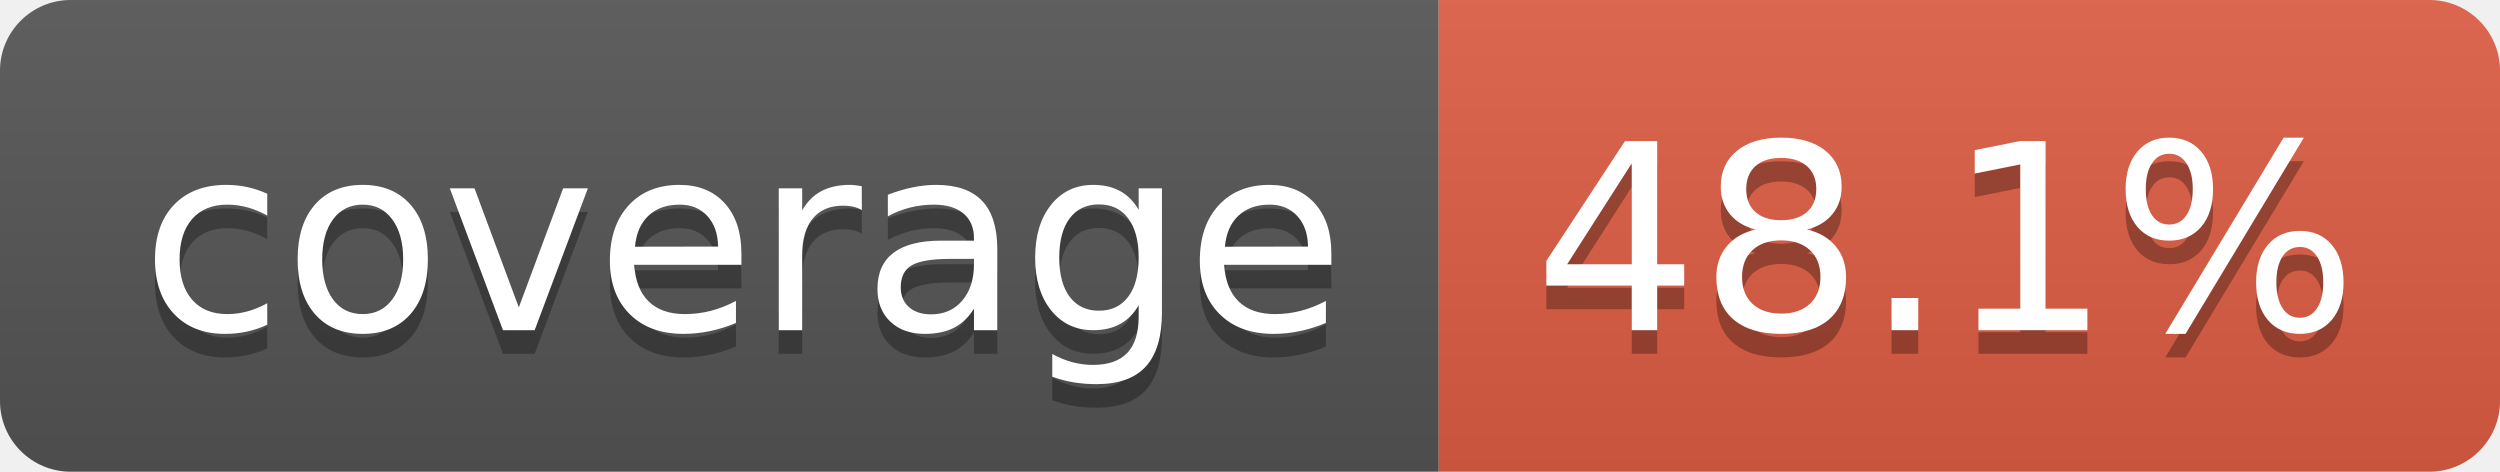
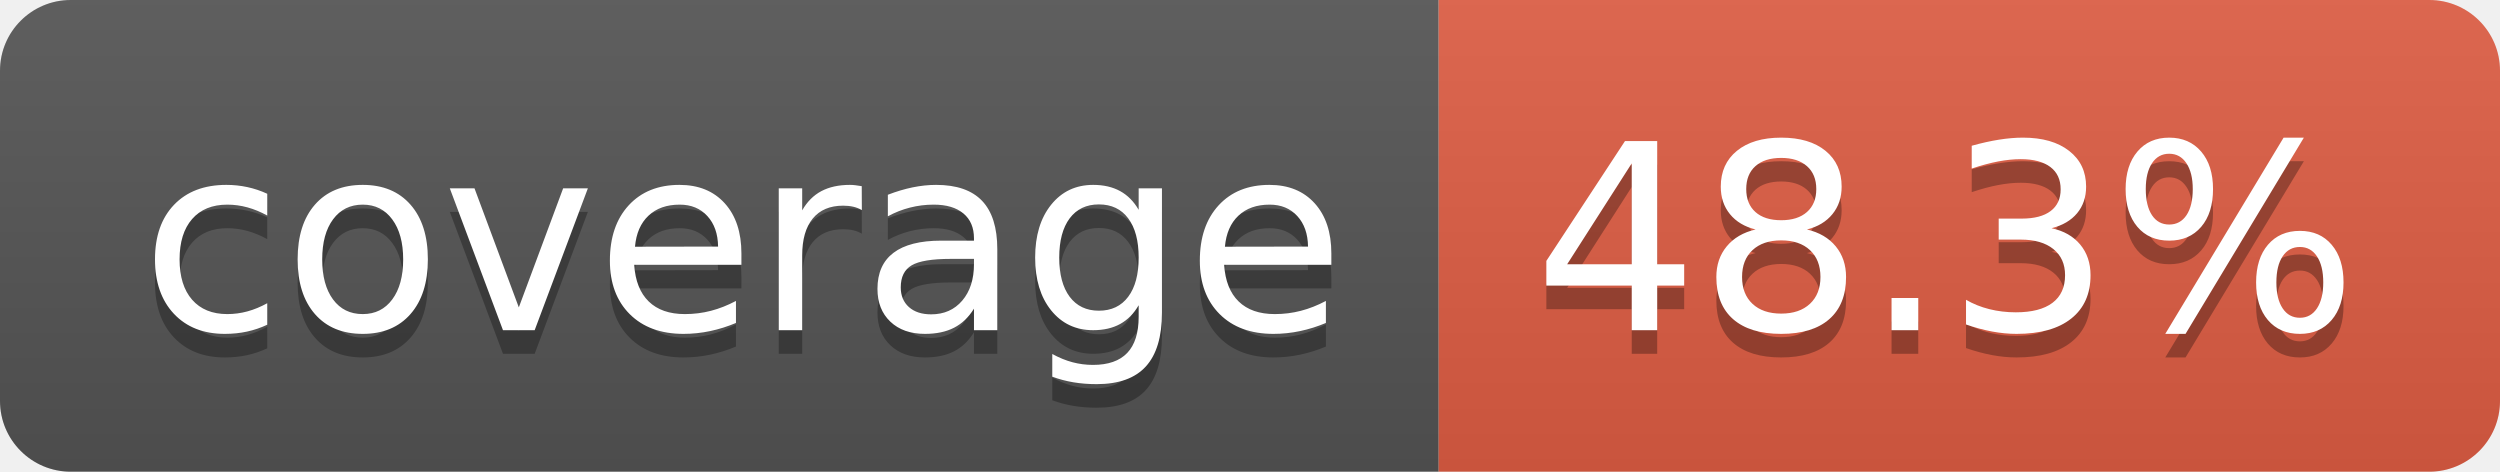
- <svg xmlns="http://www.w3.org/2000/svg" width="106" height="20" role="img" aria-label="coverage: 48.1%">
+ <svg xmlns="http://www.w3.org/2000/svg" width="106" height="20" role="img" aria-label="coverage: 48.3%">
  <linearGradient id="s" x2="0" y2="100%">
    <stop offset="0" stop-color="#bbb" stop-opacity=".1" />
    <stop offset="1" stop-opacity=".1" />
  </linearGradient>
  <clipPath id="r">
    <rect width="106" height="20" rx="3" fill="#fff" />
  </clipPath>
  <g clip-path="url(#r)">
    <rect width="61" height="20" fill="#555" />
    <rect x="61" width="45" height="20" fill="#e05d44" />
    <rect width="106" height="20" fill="url(#s)" />
  </g>
  <g fill="#fff" text-anchor="middle" font-family="Verdana,Geneva,DejaVu Sans,sans-serif" text-rendering="geometricPrecision" font-size="110">
    <text aria-hidden="true" x="315" y="150" fill="#010101" fill-opacity=".3" transform="scale(.1)" textLength="510">coverage</text>
    <text x="315" y="140" transform="scale(.1)" fill="#fff" textLength="510">coverage</text>
-     <text aria-hidden="true" x="825" y="150" fill="#010101" fill-opacity=".3" transform="scale(.1)" textLength="350">48.1%</text>
-     <text x="825" y="140" transform="scale(.1)" fill="#fff" textLength="350">48.1%</text>
+     <text aria-hidden="true" x="825" y="150" fill="#010101" fill-opacity=".3" transform="scale(.1)" textLength="350">48.3%</text>
+     <text x="825" y="140" transform="scale(.1)" fill="#fff" textLength="350">48.3%</text>
  </g>
</svg>
